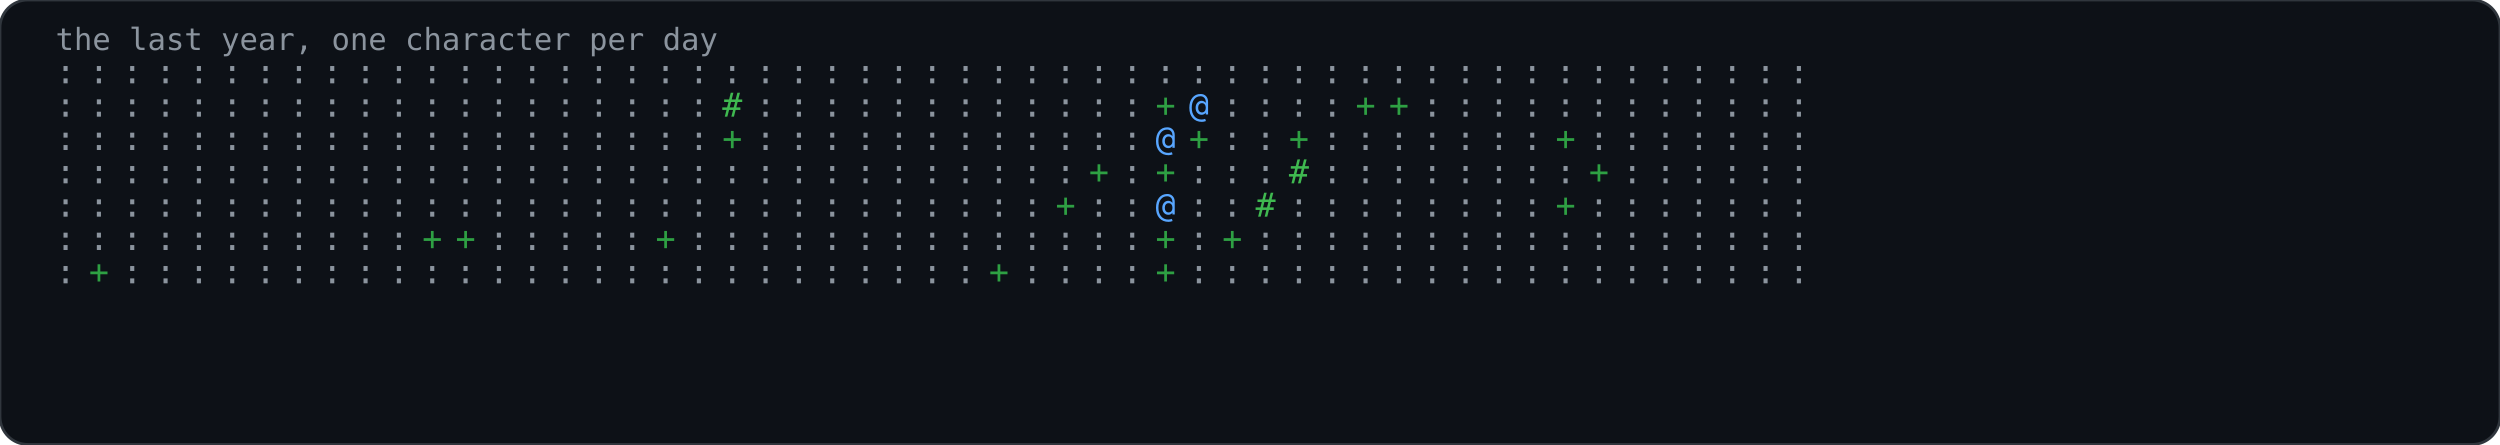
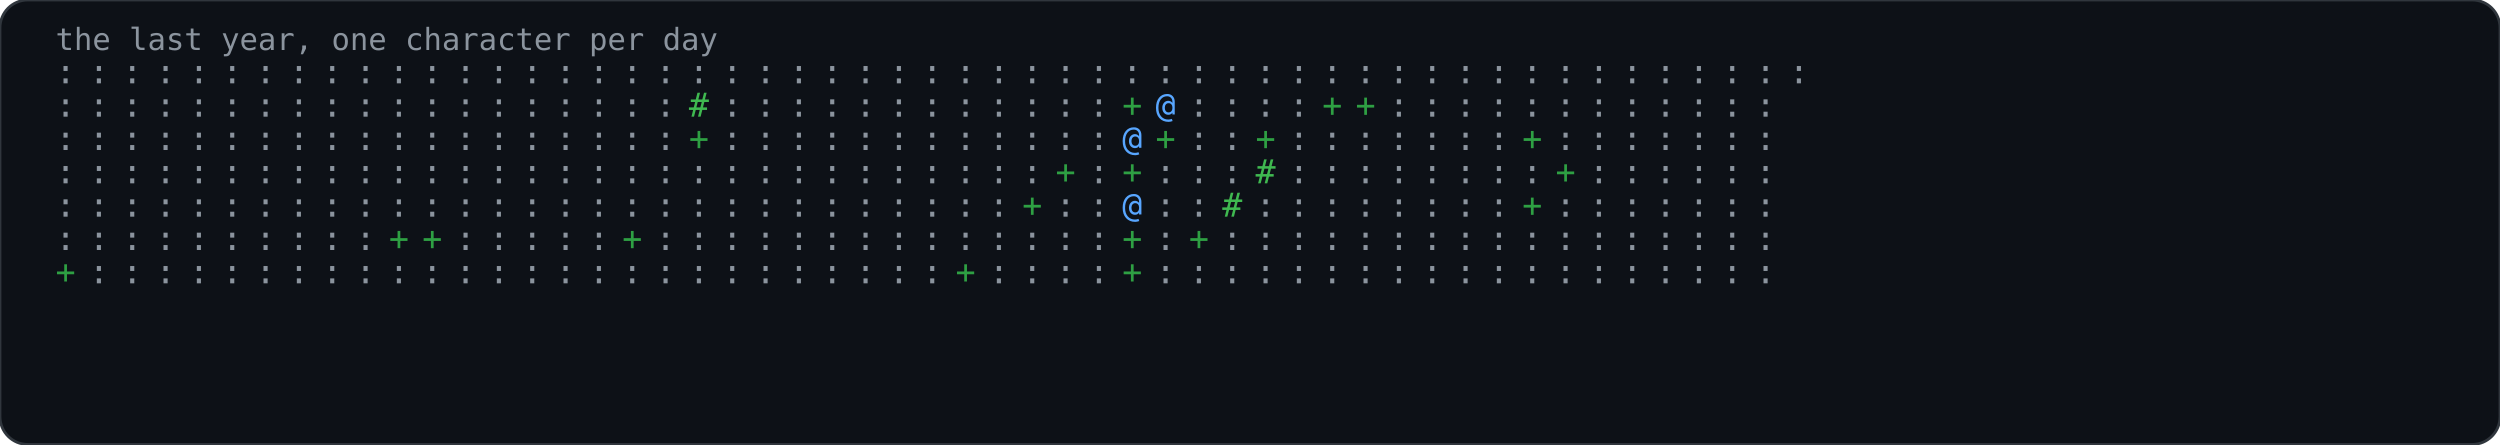
<svg xmlns="http://www.w3.org/2000/svg" width="900" height="160" viewBox="0 0 900 160" role="img">
  <rect width="900" height="160" rx="10" fill="#0d1117" stroke="#30363d" stroke-width="1" />
  <text x="20" y="18" font-family="'JetBrains Mono','Fira Code',Consolas,monospace" font-size="11" fill="#8b949e">the last year, one character per day</text>
  <text x="20" y="30" font-family="'JetBrains Mono','Fira Code',Consolas,monospace" font-size="12" fill="#8b949e">:</text>
  <text x="20" y="42" font-family="'JetBrains Mono','Fira Code',Consolas,monospace" font-size="12" fill="#8b949e">:</text>
  <text x="20" y="54" font-family="'JetBrains Mono','Fira Code',Consolas,monospace" font-size="12" fill="#8b949e">:</text>
  <text x="20" y="66" font-family="'JetBrains Mono','Fira Code',Consolas,monospace" font-size="12" fill="#8b949e">:</text>
  <text x="20" y="78" font-family="'JetBrains Mono','Fira Code',Consolas,monospace" font-size="12" fill="#8b949e">:</text>
  <text x="20" y="90" font-family="'JetBrains Mono','Fira Code',Consolas,monospace" font-size="12" fill="#8b949e">:</text>
-   <text x="20" y="102" font-family="'JetBrains Mono','Fira Code',Consolas,monospace" font-size="12" fill="#8b949e">:</text>
+   <text x="20" y="102" font-family="'JetBrains Mono','Fira Code',Consolas,monospace" font-size="12" fill="#2ea043">+</text>
  <text x="32" y="30" font-family="'JetBrains Mono','Fira Code',Consolas,monospace" font-size="12" fill="#8b949e">:</text>
  <text x="32" y="42" font-family="'JetBrains Mono','Fira Code',Consolas,monospace" font-size="12" fill="#8b949e">:</text>
  <text x="32" y="54" font-family="'JetBrains Mono','Fira Code',Consolas,monospace" font-size="12" fill="#8b949e">:</text>
  <text x="32" y="66" font-family="'JetBrains Mono','Fira Code',Consolas,monospace" font-size="12" fill="#8b949e">:</text>
  <text x="32" y="78" font-family="'JetBrains Mono','Fira Code',Consolas,monospace" font-size="12" fill="#8b949e">:</text>
  <text x="32" y="90" font-family="'JetBrains Mono','Fira Code',Consolas,monospace" font-size="12" fill="#8b949e">:</text>
-   <text x="32" y="102" font-family="'JetBrains Mono','Fira Code',Consolas,monospace" font-size="12" fill="#2ea043">+</text>
+   <text x="32" y="102" font-family="'JetBrains Mono','Fira Code',Consolas,monospace" font-size="12" fill="#8b949e">:</text>
  <text x="44" y="30" font-family="'JetBrains Mono','Fira Code',Consolas,monospace" font-size="12" fill="#8b949e">:</text>
  <text x="44" y="42" font-family="'JetBrains Mono','Fira Code',Consolas,monospace" font-size="12" fill="#8b949e">:</text>
  <text x="44" y="54" font-family="'JetBrains Mono','Fira Code',Consolas,monospace" font-size="12" fill="#8b949e">:</text>
  <text x="44" y="66" font-family="'JetBrains Mono','Fira Code',Consolas,monospace" font-size="12" fill="#8b949e">:</text>
  <text x="44" y="78" font-family="'JetBrains Mono','Fira Code',Consolas,monospace" font-size="12" fill="#8b949e">:</text>
  <text x="44" y="90" font-family="'JetBrains Mono','Fira Code',Consolas,monospace" font-size="12" fill="#8b949e">:</text>
  <text x="44" y="102" font-family="'JetBrains Mono','Fira Code',Consolas,monospace" font-size="12" fill="#8b949e">:</text>
  <text x="56" y="30" font-family="'JetBrains Mono','Fira Code',Consolas,monospace" font-size="12" fill="#8b949e">:</text>
  <text x="56" y="42" font-family="'JetBrains Mono','Fira Code',Consolas,monospace" font-size="12" fill="#8b949e">:</text>
  <text x="56" y="54" font-family="'JetBrains Mono','Fira Code',Consolas,monospace" font-size="12" fill="#8b949e">:</text>
  <text x="56" y="66" font-family="'JetBrains Mono','Fira Code',Consolas,monospace" font-size="12" fill="#8b949e">:</text>
  <text x="56" y="78" font-family="'JetBrains Mono','Fira Code',Consolas,monospace" font-size="12" fill="#8b949e">:</text>
  <text x="56" y="90" font-family="'JetBrains Mono','Fira Code',Consolas,monospace" font-size="12" fill="#8b949e">:</text>
  <text x="56" y="102" font-family="'JetBrains Mono','Fira Code',Consolas,monospace" font-size="12" fill="#8b949e">:</text>
  <text x="68" y="30" font-family="'JetBrains Mono','Fira Code',Consolas,monospace" font-size="12" fill="#8b949e">:</text>
  <text x="68" y="42" font-family="'JetBrains Mono','Fira Code',Consolas,monospace" font-size="12" fill="#8b949e">:</text>
  <text x="68" y="54" font-family="'JetBrains Mono','Fira Code',Consolas,monospace" font-size="12" fill="#8b949e">:</text>
  <text x="68" y="66" font-family="'JetBrains Mono','Fira Code',Consolas,monospace" font-size="12" fill="#8b949e">:</text>
  <text x="68" y="78" font-family="'JetBrains Mono','Fira Code',Consolas,monospace" font-size="12" fill="#8b949e">:</text>
  <text x="68" y="90" font-family="'JetBrains Mono','Fira Code',Consolas,monospace" font-size="12" fill="#8b949e">:</text>
  <text x="68" y="102" font-family="'JetBrains Mono','Fira Code',Consolas,monospace" font-size="12" fill="#8b949e">:</text>
  <text x="80" y="30" font-family="'JetBrains Mono','Fira Code',Consolas,monospace" font-size="12" fill="#8b949e">:</text>
  <text x="80" y="42" font-family="'JetBrains Mono','Fira Code',Consolas,monospace" font-size="12" fill="#8b949e">:</text>
  <text x="80" y="54" font-family="'JetBrains Mono','Fira Code',Consolas,monospace" font-size="12" fill="#8b949e">:</text>
  <text x="80" y="66" font-family="'JetBrains Mono','Fira Code',Consolas,monospace" font-size="12" fill="#8b949e">:</text>
  <text x="80" y="78" font-family="'JetBrains Mono','Fira Code',Consolas,monospace" font-size="12" fill="#8b949e">:</text>
  <text x="80" y="90" font-family="'JetBrains Mono','Fira Code',Consolas,monospace" font-size="12" fill="#8b949e">:</text>
  <text x="80" y="102" font-family="'JetBrains Mono','Fira Code',Consolas,monospace" font-size="12" fill="#8b949e">:</text>
  <text x="92" y="30" font-family="'JetBrains Mono','Fira Code',Consolas,monospace" font-size="12" fill="#8b949e">:</text>
  <text x="92" y="42" font-family="'JetBrains Mono','Fira Code',Consolas,monospace" font-size="12" fill="#8b949e">:</text>
  <text x="92" y="54" font-family="'JetBrains Mono','Fira Code',Consolas,monospace" font-size="12" fill="#8b949e">:</text>
  <text x="92" y="66" font-family="'JetBrains Mono','Fira Code',Consolas,monospace" font-size="12" fill="#8b949e">:</text>
  <text x="92" y="78" font-family="'JetBrains Mono','Fira Code',Consolas,monospace" font-size="12" fill="#8b949e">:</text>
  <text x="92" y="90" font-family="'JetBrains Mono','Fira Code',Consolas,monospace" font-size="12" fill="#8b949e">:</text>
  <text x="92" y="102" font-family="'JetBrains Mono','Fira Code',Consolas,monospace" font-size="12" fill="#8b949e">:</text>
  <text x="104" y="30" font-family="'JetBrains Mono','Fira Code',Consolas,monospace" font-size="12" fill="#8b949e">:</text>
  <text x="104" y="42" font-family="'JetBrains Mono','Fira Code',Consolas,monospace" font-size="12" fill="#8b949e">:</text>
  <text x="104" y="54" font-family="'JetBrains Mono','Fira Code',Consolas,monospace" font-size="12" fill="#8b949e">:</text>
  <text x="104" y="66" font-family="'JetBrains Mono','Fira Code',Consolas,monospace" font-size="12" fill="#8b949e">:</text>
  <text x="104" y="78" font-family="'JetBrains Mono','Fira Code',Consolas,monospace" font-size="12" fill="#8b949e">:</text>
  <text x="104" y="90" font-family="'JetBrains Mono','Fira Code',Consolas,monospace" font-size="12" fill="#8b949e">:</text>
  <text x="104" y="102" font-family="'JetBrains Mono','Fira Code',Consolas,monospace" font-size="12" fill="#8b949e">:</text>
  <text x="116" y="30" font-family="'JetBrains Mono','Fira Code',Consolas,monospace" font-size="12" fill="#8b949e">:</text>
  <text x="116" y="42" font-family="'JetBrains Mono','Fira Code',Consolas,monospace" font-size="12" fill="#8b949e">:</text>
  <text x="116" y="54" font-family="'JetBrains Mono','Fira Code',Consolas,monospace" font-size="12" fill="#8b949e">:</text>
  <text x="116" y="66" font-family="'JetBrains Mono','Fira Code',Consolas,monospace" font-size="12" fill="#8b949e">:</text>
  <text x="116" y="78" font-family="'JetBrains Mono','Fira Code',Consolas,monospace" font-size="12" fill="#8b949e">:</text>
  <text x="116" y="90" font-family="'JetBrains Mono','Fira Code',Consolas,monospace" font-size="12" fill="#8b949e">:</text>
  <text x="116" y="102" font-family="'JetBrains Mono','Fira Code',Consolas,monospace" font-size="12" fill="#8b949e">:</text>
  <text x="128" y="30" font-family="'JetBrains Mono','Fira Code',Consolas,monospace" font-size="12" fill="#8b949e">:</text>
  <text x="128" y="42" font-family="'JetBrains Mono','Fira Code',Consolas,monospace" font-size="12" fill="#8b949e">:</text>
  <text x="128" y="54" font-family="'JetBrains Mono','Fira Code',Consolas,monospace" font-size="12" fill="#8b949e">:</text>
  <text x="128" y="66" font-family="'JetBrains Mono','Fira Code',Consolas,monospace" font-size="12" fill="#8b949e">:</text>
  <text x="128" y="78" font-family="'JetBrains Mono','Fira Code',Consolas,monospace" font-size="12" fill="#8b949e">:</text>
  <text x="128" y="90" font-family="'JetBrains Mono','Fira Code',Consolas,monospace" font-size="12" fill="#8b949e">:</text>
  <text x="128" y="102" font-family="'JetBrains Mono','Fira Code',Consolas,monospace" font-size="12" fill="#8b949e">:</text>
  <text x="140" y="30" font-family="'JetBrains Mono','Fira Code',Consolas,monospace" font-size="12" fill="#8b949e">:</text>
  <text x="140" y="42" font-family="'JetBrains Mono','Fira Code',Consolas,monospace" font-size="12" fill="#8b949e">:</text>
  <text x="140" y="54" font-family="'JetBrains Mono','Fira Code',Consolas,monospace" font-size="12" fill="#8b949e">:</text>
  <text x="140" y="66" font-family="'JetBrains Mono','Fira Code',Consolas,monospace" font-size="12" fill="#8b949e">:</text>
  <text x="140" y="78" font-family="'JetBrains Mono','Fira Code',Consolas,monospace" font-size="12" fill="#8b949e">:</text>
-   <text x="140" y="90" font-family="'JetBrains Mono','Fira Code',Consolas,monospace" font-size="12" fill="#8b949e">:</text>
+   <text x="140" y="90" font-family="'JetBrains Mono','Fira Code',Consolas,monospace" font-size="12" fill="#2ea043">+</text>
  <text x="140" y="102" font-family="'JetBrains Mono','Fira Code',Consolas,monospace" font-size="12" fill="#8b949e">:</text>
  <text x="152" y="30" font-family="'JetBrains Mono','Fira Code',Consolas,monospace" font-size="12" fill="#8b949e">:</text>
  <text x="152" y="42" font-family="'JetBrains Mono','Fira Code',Consolas,monospace" font-size="12" fill="#8b949e">:</text>
  <text x="152" y="54" font-family="'JetBrains Mono','Fira Code',Consolas,monospace" font-size="12" fill="#8b949e">:</text>
  <text x="152" y="66" font-family="'JetBrains Mono','Fira Code',Consolas,monospace" font-size="12" fill="#8b949e">:</text>
  <text x="152" y="78" font-family="'JetBrains Mono','Fira Code',Consolas,monospace" font-size="12" fill="#8b949e">:</text>
  <text x="152" y="90" font-family="'JetBrains Mono','Fira Code',Consolas,monospace" font-size="12" fill="#2ea043">+</text>
  <text x="152" y="102" font-family="'JetBrains Mono','Fira Code',Consolas,monospace" font-size="12" fill="#8b949e">:</text>
  <text x="164" y="30" font-family="'JetBrains Mono','Fira Code',Consolas,monospace" font-size="12" fill="#8b949e">:</text>
  <text x="164" y="42" font-family="'JetBrains Mono','Fira Code',Consolas,monospace" font-size="12" fill="#8b949e">:</text>
  <text x="164" y="54" font-family="'JetBrains Mono','Fira Code',Consolas,monospace" font-size="12" fill="#8b949e">:</text>
  <text x="164" y="66" font-family="'JetBrains Mono','Fira Code',Consolas,monospace" font-size="12" fill="#8b949e">:</text>
  <text x="164" y="78" font-family="'JetBrains Mono','Fira Code',Consolas,monospace" font-size="12" fill="#8b949e">:</text>
-   <text x="164" y="90" font-family="'JetBrains Mono','Fira Code',Consolas,monospace" font-size="12" fill="#2ea043">+</text>
+   <text x="164" y="90" font-family="'JetBrains Mono','Fira Code',Consolas,monospace" font-size="12" fill="#8b949e">:</text>
  <text x="164" y="102" font-family="'JetBrains Mono','Fira Code',Consolas,monospace" font-size="12" fill="#8b949e">:</text>
  <text x="176" y="30" font-family="'JetBrains Mono','Fira Code',Consolas,monospace" font-size="12" fill="#8b949e">:</text>
  <text x="176" y="42" font-family="'JetBrains Mono','Fira Code',Consolas,monospace" font-size="12" fill="#8b949e">:</text>
  <text x="176" y="54" font-family="'JetBrains Mono','Fira Code',Consolas,monospace" font-size="12" fill="#8b949e">:</text>
  <text x="176" y="66" font-family="'JetBrains Mono','Fira Code',Consolas,monospace" font-size="12" fill="#8b949e">:</text>
  <text x="176" y="78" font-family="'JetBrains Mono','Fira Code',Consolas,monospace" font-size="12" fill="#8b949e">:</text>
  <text x="176" y="90" font-family="'JetBrains Mono','Fira Code',Consolas,monospace" font-size="12" fill="#8b949e">:</text>
  <text x="176" y="102" font-family="'JetBrains Mono','Fira Code',Consolas,monospace" font-size="12" fill="#8b949e">:</text>
  <text x="188" y="30" font-family="'JetBrains Mono','Fira Code',Consolas,monospace" font-size="12" fill="#8b949e">:</text>
  <text x="188" y="42" font-family="'JetBrains Mono','Fira Code',Consolas,monospace" font-size="12" fill="#8b949e">:</text>
  <text x="188" y="54" font-family="'JetBrains Mono','Fira Code',Consolas,monospace" font-size="12" fill="#8b949e">:</text>
  <text x="188" y="66" font-family="'JetBrains Mono','Fira Code',Consolas,monospace" font-size="12" fill="#8b949e">:</text>
  <text x="188" y="78" font-family="'JetBrains Mono','Fira Code',Consolas,monospace" font-size="12" fill="#8b949e">:</text>
  <text x="188" y="90" font-family="'JetBrains Mono','Fira Code',Consolas,monospace" font-size="12" fill="#8b949e">:</text>
  <text x="188" y="102" font-family="'JetBrains Mono','Fira Code',Consolas,monospace" font-size="12" fill="#8b949e">:</text>
  <text x="200" y="30" font-family="'JetBrains Mono','Fira Code',Consolas,monospace" font-size="12" fill="#8b949e">:</text>
  <text x="200" y="42" font-family="'JetBrains Mono','Fira Code',Consolas,monospace" font-size="12" fill="#8b949e">:</text>
  <text x="200" y="54" font-family="'JetBrains Mono','Fira Code',Consolas,monospace" font-size="12" fill="#8b949e">:</text>
  <text x="200" y="66" font-family="'JetBrains Mono','Fira Code',Consolas,monospace" font-size="12" fill="#8b949e">:</text>
  <text x="200" y="78" font-family="'JetBrains Mono','Fira Code',Consolas,monospace" font-size="12" fill="#8b949e">:</text>
  <text x="200" y="90" font-family="'JetBrains Mono','Fira Code',Consolas,monospace" font-size="12" fill="#8b949e">:</text>
  <text x="200" y="102" font-family="'JetBrains Mono','Fira Code',Consolas,monospace" font-size="12" fill="#8b949e">:</text>
  <text x="212" y="30" font-family="'JetBrains Mono','Fira Code',Consolas,monospace" font-size="12" fill="#8b949e">:</text>
  <text x="212" y="42" font-family="'JetBrains Mono','Fira Code',Consolas,monospace" font-size="12" fill="#8b949e">:</text>
  <text x="212" y="54" font-family="'JetBrains Mono','Fira Code',Consolas,monospace" font-size="12" fill="#8b949e">:</text>
  <text x="212" y="66" font-family="'JetBrains Mono','Fira Code',Consolas,monospace" font-size="12" fill="#8b949e">:</text>
  <text x="212" y="78" font-family="'JetBrains Mono','Fira Code',Consolas,monospace" font-size="12" fill="#8b949e">:</text>
  <text x="212" y="90" font-family="'JetBrains Mono','Fira Code',Consolas,monospace" font-size="12" fill="#8b949e">:</text>
  <text x="212" y="102" font-family="'JetBrains Mono','Fira Code',Consolas,monospace" font-size="12" fill="#8b949e">:</text>
  <text x="224" y="30" font-family="'JetBrains Mono','Fira Code',Consolas,monospace" font-size="12" fill="#8b949e">:</text>
  <text x="224" y="42" font-family="'JetBrains Mono','Fira Code',Consolas,monospace" font-size="12" fill="#8b949e">:</text>
  <text x="224" y="54" font-family="'JetBrains Mono','Fira Code',Consolas,monospace" font-size="12" fill="#8b949e">:</text>
  <text x="224" y="66" font-family="'JetBrains Mono','Fira Code',Consolas,monospace" font-size="12" fill="#8b949e">:</text>
  <text x="224" y="78" font-family="'JetBrains Mono','Fira Code',Consolas,monospace" font-size="12" fill="#8b949e">:</text>
-   <text x="224" y="90" font-family="'JetBrains Mono','Fira Code',Consolas,monospace" font-size="12" fill="#8b949e">:</text>
+   <text x="224" y="90" font-family="'JetBrains Mono','Fira Code',Consolas,monospace" font-size="12" fill="#2ea043">+</text>
  <text x="224" y="102" font-family="'JetBrains Mono','Fira Code',Consolas,monospace" font-size="12" fill="#8b949e">:</text>
  <text x="236" y="30" font-family="'JetBrains Mono','Fira Code',Consolas,monospace" font-size="12" fill="#8b949e">:</text>
  <text x="236" y="42" font-family="'JetBrains Mono','Fira Code',Consolas,monospace" font-size="12" fill="#8b949e">:</text>
  <text x="236" y="54" font-family="'JetBrains Mono','Fira Code',Consolas,monospace" font-size="12" fill="#8b949e">:</text>
  <text x="236" y="66" font-family="'JetBrains Mono','Fira Code',Consolas,monospace" font-size="12" fill="#8b949e">:</text>
  <text x="236" y="78" font-family="'JetBrains Mono','Fira Code',Consolas,monospace" font-size="12" fill="#8b949e">:</text>
-   <text x="236" y="90" font-family="'JetBrains Mono','Fira Code',Consolas,monospace" font-size="12" fill="#2ea043">+</text>
+   <text x="236" y="90" font-family="'JetBrains Mono','Fira Code',Consolas,monospace" font-size="12" fill="#8b949e">:</text>
  <text x="236" y="102" font-family="'JetBrains Mono','Fira Code',Consolas,monospace" font-size="12" fill="#8b949e">:</text>
  <text x="248" y="30" font-family="'JetBrains Mono','Fira Code',Consolas,monospace" font-size="12" fill="#8b949e">:</text>
-   <text x="248" y="42" font-family="'JetBrains Mono','Fira Code',Consolas,monospace" font-size="12" fill="#8b949e">:</text>
-   <text x="248" y="54" font-family="'JetBrains Mono','Fira Code',Consolas,monospace" font-size="12" fill="#8b949e">:</text>
+   <text x="248" y="42" font-family="'JetBrains Mono','Fira Code',Consolas,monospace" font-size="12" fill="#3fb950">#</text>
+   <text x="248" y="54" font-family="'JetBrains Mono','Fira Code',Consolas,monospace" font-size="12" fill="#2ea043">+</text>
  <text x="248" y="66" font-family="'JetBrains Mono','Fira Code',Consolas,monospace" font-size="12" fill="#8b949e">:</text>
  <text x="248" y="78" font-family="'JetBrains Mono','Fira Code',Consolas,monospace" font-size="12" fill="#8b949e">:</text>
  <text x="248" y="90" font-family="'JetBrains Mono','Fira Code',Consolas,monospace" font-size="12" fill="#8b949e">:</text>
  <text x="248" y="102" font-family="'JetBrains Mono','Fira Code',Consolas,monospace" font-size="12" fill="#8b949e">:</text>
  <text x="260" y="30" font-family="'JetBrains Mono','Fira Code',Consolas,monospace" font-size="12" fill="#8b949e">:</text>
-   <text x="260" y="42" font-family="'JetBrains Mono','Fira Code',Consolas,monospace" font-size="12" fill="#3fb950">#</text>
-   <text x="260" y="54" font-family="'JetBrains Mono','Fira Code',Consolas,monospace" font-size="12" fill="#2ea043">+</text>
+   <text x="260" y="42" font-family="'JetBrains Mono','Fira Code',Consolas,monospace" font-size="12" fill="#8b949e">:</text>
+   <text x="260" y="54" font-family="'JetBrains Mono','Fira Code',Consolas,monospace" font-size="12" fill="#8b949e">:</text>
  <text x="260" y="66" font-family="'JetBrains Mono','Fira Code',Consolas,monospace" font-size="12" fill="#8b949e">:</text>
  <text x="260" y="78" font-family="'JetBrains Mono','Fira Code',Consolas,monospace" font-size="12" fill="#8b949e">:</text>
  <text x="260" y="90" font-family="'JetBrains Mono','Fira Code',Consolas,monospace" font-size="12" fill="#8b949e">:</text>
  <text x="260" y="102" font-family="'JetBrains Mono','Fira Code',Consolas,monospace" font-size="12" fill="#8b949e">:</text>
  <text x="272" y="30" font-family="'JetBrains Mono','Fira Code',Consolas,monospace" font-size="12" fill="#8b949e">:</text>
  <text x="272" y="42" font-family="'JetBrains Mono','Fira Code',Consolas,monospace" font-size="12" fill="#8b949e">:</text>
  <text x="272" y="54" font-family="'JetBrains Mono','Fira Code',Consolas,monospace" font-size="12" fill="#8b949e">:</text>
  <text x="272" y="66" font-family="'JetBrains Mono','Fira Code',Consolas,monospace" font-size="12" fill="#8b949e">:</text>
  <text x="272" y="78" font-family="'JetBrains Mono','Fira Code',Consolas,monospace" font-size="12" fill="#8b949e">:</text>
  <text x="272" y="90" font-family="'JetBrains Mono','Fira Code',Consolas,monospace" font-size="12" fill="#8b949e">:</text>
  <text x="272" y="102" font-family="'JetBrains Mono','Fira Code',Consolas,monospace" font-size="12" fill="#8b949e">:</text>
  <text x="284" y="30" font-family="'JetBrains Mono','Fira Code',Consolas,monospace" font-size="12" fill="#8b949e">:</text>
  <text x="284" y="42" font-family="'JetBrains Mono','Fira Code',Consolas,monospace" font-size="12" fill="#8b949e">:</text>
  <text x="284" y="54" font-family="'JetBrains Mono','Fira Code',Consolas,monospace" font-size="12" fill="#8b949e">:</text>
  <text x="284" y="66" font-family="'JetBrains Mono','Fira Code',Consolas,monospace" font-size="12" fill="#8b949e">:</text>
  <text x="284" y="78" font-family="'JetBrains Mono','Fira Code',Consolas,monospace" font-size="12" fill="#8b949e">:</text>
  <text x="284" y="90" font-family="'JetBrains Mono','Fira Code',Consolas,monospace" font-size="12" fill="#8b949e">:</text>
  <text x="284" y="102" font-family="'JetBrains Mono','Fira Code',Consolas,monospace" font-size="12" fill="#8b949e">:</text>
  <text x="296" y="30" font-family="'JetBrains Mono','Fira Code',Consolas,monospace" font-size="12" fill="#8b949e">:</text>
  <text x="296" y="42" font-family="'JetBrains Mono','Fira Code',Consolas,monospace" font-size="12" fill="#8b949e">:</text>
  <text x="296" y="54" font-family="'JetBrains Mono','Fira Code',Consolas,monospace" font-size="12" fill="#8b949e">:</text>
  <text x="296" y="66" font-family="'JetBrains Mono','Fira Code',Consolas,monospace" font-size="12" fill="#8b949e">:</text>
  <text x="296" y="78" font-family="'JetBrains Mono','Fira Code',Consolas,monospace" font-size="12" fill="#8b949e">:</text>
  <text x="296" y="90" font-family="'JetBrains Mono','Fira Code',Consolas,monospace" font-size="12" fill="#8b949e">:</text>
  <text x="296" y="102" font-family="'JetBrains Mono','Fira Code',Consolas,monospace" font-size="12" fill="#8b949e">:</text>
  <text x="308" y="30" font-family="'JetBrains Mono','Fira Code',Consolas,monospace" font-size="12" fill="#8b949e">:</text>
  <text x="308" y="42" font-family="'JetBrains Mono','Fira Code',Consolas,monospace" font-size="12" fill="#8b949e">:</text>
  <text x="308" y="54" font-family="'JetBrains Mono','Fira Code',Consolas,monospace" font-size="12" fill="#8b949e">:</text>
  <text x="308" y="66" font-family="'JetBrains Mono','Fira Code',Consolas,monospace" font-size="12" fill="#8b949e">:</text>
  <text x="308" y="78" font-family="'JetBrains Mono','Fira Code',Consolas,monospace" font-size="12" fill="#8b949e">:</text>
  <text x="308" y="90" font-family="'JetBrains Mono','Fira Code',Consolas,monospace" font-size="12" fill="#8b949e">:</text>
  <text x="308" y="102" font-family="'JetBrains Mono','Fira Code',Consolas,monospace" font-size="12" fill="#8b949e">:</text>
  <text x="320" y="30" font-family="'JetBrains Mono','Fira Code',Consolas,monospace" font-size="12" fill="#8b949e">:</text>
  <text x="320" y="42" font-family="'JetBrains Mono','Fira Code',Consolas,monospace" font-size="12" fill="#8b949e">:</text>
  <text x="320" y="54" font-family="'JetBrains Mono','Fira Code',Consolas,monospace" font-size="12" fill="#8b949e">:</text>
  <text x="320" y="66" font-family="'JetBrains Mono','Fira Code',Consolas,monospace" font-size="12" fill="#8b949e">:</text>
  <text x="320" y="78" font-family="'JetBrains Mono','Fira Code',Consolas,monospace" font-size="12" fill="#8b949e">:</text>
  <text x="320" y="90" font-family="'JetBrains Mono','Fira Code',Consolas,monospace" font-size="12" fill="#8b949e">:</text>
  <text x="320" y="102" font-family="'JetBrains Mono','Fira Code',Consolas,monospace" font-size="12" fill="#8b949e">:</text>
  <text x="332" y="30" font-family="'JetBrains Mono','Fira Code',Consolas,monospace" font-size="12" fill="#8b949e">:</text>
  <text x="332" y="42" font-family="'JetBrains Mono','Fira Code',Consolas,monospace" font-size="12" fill="#8b949e">:</text>
  <text x="332" y="54" font-family="'JetBrains Mono','Fira Code',Consolas,monospace" font-size="12" fill="#8b949e">:</text>
  <text x="332" y="66" font-family="'JetBrains Mono','Fira Code',Consolas,monospace" font-size="12" fill="#8b949e">:</text>
  <text x="332" y="78" font-family="'JetBrains Mono','Fira Code',Consolas,monospace" font-size="12" fill="#8b949e">:</text>
  <text x="332" y="90" font-family="'JetBrains Mono','Fira Code',Consolas,monospace" font-size="12" fill="#8b949e">:</text>
  <text x="332" y="102" font-family="'JetBrains Mono','Fira Code',Consolas,monospace" font-size="12" fill="#8b949e">:</text>
  <text x="344" y="30" font-family="'JetBrains Mono','Fira Code',Consolas,monospace" font-size="12" fill="#8b949e">:</text>
  <text x="344" y="42" font-family="'JetBrains Mono','Fira Code',Consolas,monospace" font-size="12" fill="#8b949e">:</text>
  <text x="344" y="54" font-family="'JetBrains Mono','Fira Code',Consolas,monospace" font-size="12" fill="#8b949e">:</text>
  <text x="344" y="66" font-family="'JetBrains Mono','Fira Code',Consolas,monospace" font-size="12" fill="#8b949e">:</text>
  <text x="344" y="78" font-family="'JetBrains Mono','Fira Code',Consolas,monospace" font-size="12" fill="#8b949e">:</text>
  <text x="344" y="90" font-family="'JetBrains Mono','Fira Code',Consolas,monospace" font-size="12" fill="#8b949e">:</text>
-   <text x="344" y="102" font-family="'JetBrains Mono','Fira Code',Consolas,monospace" font-size="12" fill="#8b949e">:</text>
+   <text x="344" y="102" font-family="'JetBrains Mono','Fira Code',Consolas,monospace" font-size="12" fill="#2ea043">+</text>
  <text x="356" y="30" font-family="'JetBrains Mono','Fira Code',Consolas,monospace" font-size="12" fill="#8b949e">:</text>
  <text x="356" y="42" font-family="'JetBrains Mono','Fira Code',Consolas,monospace" font-size="12" fill="#8b949e">:</text>
  <text x="356" y="54" font-family="'JetBrains Mono','Fira Code',Consolas,monospace" font-size="12" fill="#8b949e">:</text>
  <text x="356" y="66" font-family="'JetBrains Mono','Fira Code',Consolas,monospace" font-size="12" fill="#8b949e">:</text>
  <text x="356" y="78" font-family="'JetBrains Mono','Fira Code',Consolas,monospace" font-size="12" fill="#8b949e">:</text>
  <text x="356" y="90" font-family="'JetBrains Mono','Fira Code',Consolas,monospace" font-size="12" fill="#8b949e">:</text>
-   <text x="356" y="102" font-family="'JetBrains Mono','Fira Code',Consolas,monospace" font-size="12" fill="#2ea043">+</text>
+   <text x="356" y="102" font-family="'JetBrains Mono','Fira Code',Consolas,monospace" font-size="12" fill="#8b949e">:</text>
  <text x="368" y="30" font-family="'JetBrains Mono','Fira Code',Consolas,monospace" font-size="12" fill="#8b949e">:</text>
  <text x="368" y="42" font-family="'JetBrains Mono','Fira Code',Consolas,monospace" font-size="12" fill="#8b949e">:</text>
  <text x="368" y="54" font-family="'JetBrains Mono','Fira Code',Consolas,monospace" font-size="12" fill="#8b949e">:</text>
  <text x="368" y="66" font-family="'JetBrains Mono','Fira Code',Consolas,monospace" font-size="12" fill="#8b949e">:</text>
-   <text x="368" y="78" font-family="'JetBrains Mono','Fira Code',Consolas,monospace" font-size="12" fill="#8b949e">:</text>
+   <text x="368" y="78" font-family="'JetBrains Mono','Fira Code',Consolas,monospace" font-size="12" fill="#2ea043">+</text>
  <text x="368" y="90" font-family="'JetBrains Mono','Fira Code',Consolas,monospace" font-size="12" fill="#8b949e">:</text>
  <text x="368" y="102" font-family="'JetBrains Mono','Fira Code',Consolas,monospace" font-size="12" fill="#8b949e">:</text>
  <text x="380" y="30" font-family="'JetBrains Mono','Fira Code',Consolas,monospace" font-size="12" fill="#8b949e">:</text>
  <text x="380" y="42" font-family="'JetBrains Mono','Fira Code',Consolas,monospace" font-size="12" fill="#8b949e">:</text>
  <text x="380" y="54" font-family="'JetBrains Mono','Fira Code',Consolas,monospace" font-size="12" fill="#8b949e">:</text>
-   <text x="380" y="66" font-family="'JetBrains Mono','Fira Code',Consolas,monospace" font-size="12" fill="#8b949e">:</text>
-   <text x="380" y="78" font-family="'JetBrains Mono','Fira Code',Consolas,monospace" font-size="12" fill="#2ea043">+</text>
+   <text x="380" y="66" font-family="'JetBrains Mono','Fira Code',Consolas,monospace" font-size="12" fill="#2ea043">+</text>
+   <text x="380" y="78" font-family="'JetBrains Mono','Fira Code',Consolas,monospace" font-size="12" fill="#8b949e">:</text>
  <text x="380" y="90" font-family="'JetBrains Mono','Fira Code',Consolas,monospace" font-size="12" fill="#8b949e">:</text>
  <text x="380" y="102" font-family="'JetBrains Mono','Fira Code',Consolas,monospace" font-size="12" fill="#8b949e">:</text>
  <text x="392" y="30" font-family="'JetBrains Mono','Fira Code',Consolas,monospace" font-size="12" fill="#8b949e">:</text>
  <text x="392" y="42" font-family="'JetBrains Mono','Fira Code',Consolas,monospace" font-size="12" fill="#8b949e">:</text>
  <text x="392" y="54" font-family="'JetBrains Mono','Fira Code',Consolas,monospace" font-size="12" fill="#8b949e">:</text>
-   <text x="392" y="66" font-family="'JetBrains Mono','Fira Code',Consolas,monospace" font-size="12" fill="#2ea043">+</text>
+   <text x="392" y="66" font-family="'JetBrains Mono','Fira Code',Consolas,monospace" font-size="12" fill="#8b949e">:</text>
  <text x="392" y="78" font-family="'JetBrains Mono','Fira Code',Consolas,monospace" font-size="12" fill="#8b949e">:</text>
  <text x="392" y="90" font-family="'JetBrains Mono','Fira Code',Consolas,monospace" font-size="12" fill="#8b949e">:</text>
  <text x="392" y="102" font-family="'JetBrains Mono','Fira Code',Consolas,monospace" font-size="12" fill="#8b949e">:</text>
  <text x="404" y="30" font-family="'JetBrains Mono','Fira Code',Consolas,monospace" font-size="12" fill="#8b949e">:</text>
-   <text x="404" y="42" font-family="'JetBrains Mono','Fira Code',Consolas,monospace" font-size="12" fill="#8b949e">:</text>
-   <text x="404" y="54" font-family="'JetBrains Mono','Fira Code',Consolas,monospace" font-size="12" fill="#8b949e">:</text>
-   <text x="404" y="66" font-family="'JetBrains Mono','Fira Code',Consolas,monospace" font-size="12" fill="#8b949e">:</text>
-   <text x="404" y="78" font-family="'JetBrains Mono','Fira Code',Consolas,monospace" font-size="12" fill="#8b949e">:</text>
-   <text x="404" y="90" font-family="'JetBrains Mono','Fira Code',Consolas,monospace" font-size="12" fill="#8b949e">:</text>
-   <text x="404" y="102" font-family="'JetBrains Mono','Fira Code',Consolas,monospace" font-size="12" fill="#8b949e">:</text>
+   <text x="404" y="42" font-family="'JetBrains Mono','Fira Code',Consolas,monospace" font-size="12" fill="#2ea043">+</text>
+   <text x="404" y="54" font-family="'JetBrains Mono','Fira Code',Consolas,monospace" font-size="12" fill="#58a6ff">@</text>
+   <text x="404" y="66" font-family="'JetBrains Mono','Fira Code',Consolas,monospace" font-size="12" fill="#2ea043">+</text>
+   <text x="404" y="78" font-family="'JetBrains Mono','Fira Code',Consolas,monospace" font-size="12" fill="#58a6ff">@</text>
+   <text x="404" y="90" font-family="'JetBrains Mono','Fira Code',Consolas,monospace" font-size="12" fill="#2ea043">+</text>
+   <text x="404" y="102" font-family="'JetBrains Mono','Fira Code',Consolas,monospace" font-size="12" fill="#2ea043">+</text>
  <text x="416" y="30" font-family="'JetBrains Mono','Fira Code',Consolas,monospace" font-size="12" fill="#8b949e">:</text>
-   <text x="416" y="42" font-family="'JetBrains Mono','Fira Code',Consolas,monospace" font-size="12" fill="#2ea043">+</text>
-   <text x="416" y="54" font-family="'JetBrains Mono','Fira Code',Consolas,monospace" font-size="12" fill="#58a6ff">@</text>
-   <text x="416" y="66" font-family="'JetBrains Mono','Fira Code',Consolas,monospace" font-size="12" fill="#2ea043">+</text>
-   <text x="416" y="78" font-family="'JetBrains Mono','Fira Code',Consolas,monospace" font-size="12" fill="#58a6ff">@</text>
-   <text x="416" y="90" font-family="'JetBrains Mono','Fira Code',Consolas,monospace" font-size="12" fill="#2ea043">+</text>
-   <text x="416" y="102" font-family="'JetBrains Mono','Fira Code',Consolas,monospace" font-size="12" fill="#2ea043">+</text>
+   <text x="416" y="42" font-family="'JetBrains Mono','Fira Code',Consolas,monospace" font-size="12" fill="#58a6ff">@</text>
+   <text x="416" y="54" font-family="'JetBrains Mono','Fira Code',Consolas,monospace" font-size="12" fill="#2ea043">+</text>
+   <text x="416" y="66" font-family="'JetBrains Mono','Fira Code',Consolas,monospace" font-size="12" fill="#8b949e">:</text>
+   <text x="416" y="78" font-family="'JetBrains Mono','Fira Code',Consolas,monospace" font-size="12" fill="#8b949e">:</text>
+   <text x="416" y="90" font-family="'JetBrains Mono','Fira Code',Consolas,monospace" font-size="12" fill="#8b949e">:</text>
+   <text x="416" y="102" font-family="'JetBrains Mono','Fira Code',Consolas,monospace" font-size="12" fill="#8b949e">:</text>
  <text x="428" y="30" font-family="'JetBrains Mono','Fira Code',Consolas,monospace" font-size="12" fill="#8b949e">:</text>
-   <text x="428" y="42" font-family="'JetBrains Mono','Fira Code',Consolas,monospace" font-size="12" fill="#58a6ff">@</text>
-   <text x="428" y="54" font-family="'JetBrains Mono','Fira Code',Consolas,monospace" font-size="12" fill="#2ea043">+</text>
+   <text x="428" y="42" font-family="'JetBrains Mono','Fira Code',Consolas,monospace" font-size="12" fill="#8b949e">:</text>
+   <text x="428" y="54" font-family="'JetBrains Mono','Fira Code',Consolas,monospace" font-size="12" fill="#8b949e">:</text>
  <text x="428" y="66" font-family="'JetBrains Mono','Fira Code',Consolas,monospace" font-size="12" fill="#8b949e">:</text>
  <text x="428" y="78" font-family="'JetBrains Mono','Fira Code',Consolas,monospace" font-size="12" fill="#8b949e">:</text>
-   <text x="428" y="90" font-family="'JetBrains Mono','Fira Code',Consolas,monospace" font-size="12" fill="#8b949e">:</text>
+   <text x="428" y="90" font-family="'JetBrains Mono','Fira Code',Consolas,monospace" font-size="12" fill="#2ea043">+</text>
  <text x="428" y="102" font-family="'JetBrains Mono','Fira Code',Consolas,monospace" font-size="12" fill="#8b949e">:</text>
  <text x="440" y="30" font-family="'JetBrains Mono','Fira Code',Consolas,monospace" font-size="12" fill="#8b949e">:</text>
  <text x="440" y="42" font-family="'JetBrains Mono','Fira Code',Consolas,monospace" font-size="12" fill="#8b949e">:</text>
  <text x="440" y="54" font-family="'JetBrains Mono','Fira Code',Consolas,monospace" font-size="12" fill="#8b949e">:</text>
  <text x="440" y="66" font-family="'JetBrains Mono','Fira Code',Consolas,monospace" font-size="12" fill="#8b949e">:</text>
-   <text x="440" y="78" font-family="'JetBrains Mono','Fira Code',Consolas,monospace" font-size="12" fill="#8b949e">:</text>
-   <text x="440" y="90" font-family="'JetBrains Mono','Fira Code',Consolas,monospace" font-size="12" fill="#2ea043">+</text>
+   <text x="440" y="78" font-family="'JetBrains Mono','Fira Code',Consolas,monospace" font-size="12" fill="#3fb950">#</text>
+   <text x="440" y="90" font-family="'JetBrains Mono','Fira Code',Consolas,monospace" font-size="12" fill="#8b949e">:</text>
  <text x="440" y="102" font-family="'JetBrains Mono','Fira Code',Consolas,monospace" font-size="12" fill="#8b949e">:</text>
  <text x="452" y="30" font-family="'JetBrains Mono','Fira Code',Consolas,monospace" font-size="12" fill="#8b949e">:</text>
  <text x="452" y="42" font-family="'JetBrains Mono','Fira Code',Consolas,monospace" font-size="12" fill="#8b949e">:</text>
-   <text x="452" y="54" font-family="'JetBrains Mono','Fira Code',Consolas,monospace" font-size="12" fill="#8b949e">:</text>
-   <text x="452" y="66" font-family="'JetBrains Mono','Fira Code',Consolas,monospace" font-size="12" fill="#8b949e">:</text>
-   <text x="452" y="78" font-family="'JetBrains Mono','Fira Code',Consolas,monospace" font-size="12" fill="#3fb950">#</text>
+   <text x="452" y="54" font-family="'JetBrains Mono','Fira Code',Consolas,monospace" font-size="12" fill="#2ea043">+</text>
+   <text x="452" y="66" font-family="'JetBrains Mono','Fira Code',Consolas,monospace" font-size="12" fill="#3fb950">#</text>
+   <text x="452" y="78" font-family="'JetBrains Mono','Fira Code',Consolas,monospace" font-size="12" fill="#8b949e">:</text>
  <text x="452" y="90" font-family="'JetBrains Mono','Fira Code',Consolas,monospace" font-size="12" fill="#8b949e">:</text>
  <text x="452" y="102" font-family="'JetBrains Mono','Fira Code',Consolas,monospace" font-size="12" fill="#8b949e">:</text>
  <text x="464" y="30" font-family="'JetBrains Mono','Fira Code',Consolas,monospace" font-size="12" fill="#8b949e">:</text>
  <text x="464" y="42" font-family="'JetBrains Mono','Fira Code',Consolas,monospace" font-size="12" fill="#8b949e">:</text>
-   <text x="464" y="54" font-family="'JetBrains Mono','Fira Code',Consolas,monospace" font-size="12" fill="#2ea043">+</text>
-   <text x="464" y="66" font-family="'JetBrains Mono','Fira Code',Consolas,monospace" font-size="12" fill="#3fb950">#</text>
+   <text x="464" y="54" font-family="'JetBrains Mono','Fira Code',Consolas,monospace" font-size="12" fill="#8b949e">:</text>
+   <text x="464" y="66" font-family="'JetBrains Mono','Fira Code',Consolas,monospace" font-size="12" fill="#8b949e">:</text>
  <text x="464" y="78" font-family="'JetBrains Mono','Fira Code',Consolas,monospace" font-size="12" fill="#8b949e">:</text>
  <text x="464" y="90" font-family="'JetBrains Mono','Fira Code',Consolas,monospace" font-size="12" fill="#8b949e">:</text>
  <text x="464" y="102" font-family="'JetBrains Mono','Fira Code',Consolas,monospace" font-size="12" fill="#8b949e">:</text>
  <text x="476" y="30" font-family="'JetBrains Mono','Fira Code',Consolas,monospace" font-size="12" fill="#8b949e">:</text>
-   <text x="476" y="42" font-family="'JetBrains Mono','Fira Code',Consolas,monospace" font-size="12" fill="#8b949e">:</text>
+   <text x="476" y="42" font-family="'JetBrains Mono','Fira Code',Consolas,monospace" font-size="12" fill="#2ea043">+</text>
  <text x="476" y="54" font-family="'JetBrains Mono','Fira Code',Consolas,monospace" font-size="12" fill="#8b949e">:</text>
  <text x="476" y="66" font-family="'JetBrains Mono','Fira Code',Consolas,monospace" font-size="12" fill="#8b949e">:</text>
  <text x="476" y="78" font-family="'JetBrains Mono','Fira Code',Consolas,monospace" font-size="12" fill="#8b949e">:</text>
  <text x="476" y="90" font-family="'JetBrains Mono','Fira Code',Consolas,monospace" font-size="12" fill="#8b949e">:</text>
  <text x="476" y="102" font-family="'JetBrains Mono','Fira Code',Consolas,monospace" font-size="12" fill="#8b949e">:</text>
  <text x="488" y="30" font-family="'JetBrains Mono','Fira Code',Consolas,monospace" font-size="12" fill="#8b949e">:</text>
  <text x="488" y="42" font-family="'JetBrains Mono','Fira Code',Consolas,monospace" font-size="12" fill="#2ea043">+</text>
  <text x="488" y="54" font-family="'JetBrains Mono','Fira Code',Consolas,monospace" font-size="12" fill="#8b949e">:</text>
  <text x="488" y="66" font-family="'JetBrains Mono','Fira Code',Consolas,monospace" font-size="12" fill="#8b949e">:</text>
  <text x="488" y="78" font-family="'JetBrains Mono','Fira Code',Consolas,monospace" font-size="12" fill="#8b949e">:</text>
  <text x="488" y="90" font-family="'JetBrains Mono','Fira Code',Consolas,monospace" font-size="12" fill="#8b949e">:</text>
  <text x="488" y="102" font-family="'JetBrains Mono','Fira Code',Consolas,monospace" font-size="12" fill="#8b949e">:</text>
  <text x="500" y="30" font-family="'JetBrains Mono','Fira Code',Consolas,monospace" font-size="12" fill="#8b949e">:</text>
-   <text x="500" y="42" font-family="'JetBrains Mono','Fira Code',Consolas,monospace" font-size="12" fill="#2ea043">+</text>
+   <text x="500" y="42" font-family="'JetBrains Mono','Fira Code',Consolas,monospace" font-size="12" fill="#8b949e">:</text>
  <text x="500" y="54" font-family="'JetBrains Mono','Fira Code',Consolas,monospace" font-size="12" fill="#8b949e">:</text>
  <text x="500" y="66" font-family="'JetBrains Mono','Fira Code',Consolas,monospace" font-size="12" fill="#8b949e">:</text>
  <text x="500" y="78" font-family="'JetBrains Mono','Fira Code',Consolas,monospace" font-size="12" fill="#8b949e">:</text>
  <text x="500" y="90" font-family="'JetBrains Mono','Fira Code',Consolas,monospace" font-size="12" fill="#8b949e">:</text>
  <text x="500" y="102" font-family="'JetBrains Mono','Fira Code',Consolas,monospace" font-size="12" fill="#8b949e">:</text>
  <text x="512" y="30" font-family="'JetBrains Mono','Fira Code',Consolas,monospace" font-size="12" fill="#8b949e">:</text>
  <text x="512" y="42" font-family="'JetBrains Mono','Fira Code',Consolas,monospace" font-size="12" fill="#8b949e">:</text>
  <text x="512" y="54" font-family="'JetBrains Mono','Fira Code',Consolas,monospace" font-size="12" fill="#8b949e">:</text>
  <text x="512" y="66" font-family="'JetBrains Mono','Fira Code',Consolas,monospace" font-size="12" fill="#8b949e">:</text>
  <text x="512" y="78" font-family="'JetBrains Mono','Fira Code',Consolas,monospace" font-size="12" fill="#8b949e">:</text>
  <text x="512" y="90" font-family="'JetBrains Mono','Fira Code',Consolas,monospace" font-size="12" fill="#8b949e">:</text>
  <text x="512" y="102" font-family="'JetBrains Mono','Fira Code',Consolas,monospace" font-size="12" fill="#8b949e">:</text>
  <text x="524" y="30" font-family="'JetBrains Mono','Fira Code',Consolas,monospace" font-size="12" fill="#8b949e">:</text>
  <text x="524" y="42" font-family="'JetBrains Mono','Fira Code',Consolas,monospace" font-size="12" fill="#8b949e">:</text>
  <text x="524" y="54" font-family="'JetBrains Mono','Fira Code',Consolas,monospace" font-size="12" fill="#8b949e">:</text>
  <text x="524" y="66" font-family="'JetBrains Mono','Fira Code',Consolas,monospace" font-size="12" fill="#8b949e">:</text>
  <text x="524" y="78" font-family="'JetBrains Mono','Fira Code',Consolas,monospace" font-size="12" fill="#8b949e">:</text>
  <text x="524" y="90" font-family="'JetBrains Mono','Fira Code',Consolas,monospace" font-size="12" fill="#8b949e">:</text>
  <text x="524" y="102" font-family="'JetBrains Mono','Fira Code',Consolas,monospace" font-size="12" fill="#8b949e">:</text>
  <text x="536" y="30" font-family="'JetBrains Mono','Fira Code',Consolas,monospace" font-size="12" fill="#8b949e">:</text>
  <text x="536" y="42" font-family="'JetBrains Mono','Fira Code',Consolas,monospace" font-size="12" fill="#8b949e">:</text>
  <text x="536" y="54" font-family="'JetBrains Mono','Fira Code',Consolas,monospace" font-size="12" fill="#8b949e">:</text>
  <text x="536" y="66" font-family="'JetBrains Mono','Fira Code',Consolas,monospace" font-size="12" fill="#8b949e">:</text>
  <text x="536" y="78" font-family="'JetBrains Mono','Fira Code',Consolas,monospace" font-size="12" fill="#8b949e">:</text>
  <text x="536" y="90" font-family="'JetBrains Mono','Fira Code',Consolas,monospace" font-size="12" fill="#8b949e">:</text>
  <text x="536" y="102" font-family="'JetBrains Mono','Fira Code',Consolas,monospace" font-size="12" fill="#8b949e">:</text>
  <text x="548" y="30" font-family="'JetBrains Mono','Fira Code',Consolas,monospace" font-size="12" fill="#8b949e">:</text>
  <text x="548" y="42" font-family="'JetBrains Mono','Fira Code',Consolas,monospace" font-size="12" fill="#8b949e">:</text>
-   <text x="548" y="54" font-family="'JetBrains Mono','Fira Code',Consolas,monospace" font-size="12" fill="#8b949e">:</text>
+   <text x="548" y="54" font-family="'JetBrains Mono','Fira Code',Consolas,monospace" font-size="12" fill="#2ea043">+</text>
  <text x="548" y="66" font-family="'JetBrains Mono','Fira Code',Consolas,monospace" font-size="12" fill="#8b949e">:</text>
-   <text x="548" y="78" font-family="'JetBrains Mono','Fira Code',Consolas,monospace" font-size="12" fill="#8b949e">:</text>
+   <text x="548" y="78" font-family="'JetBrains Mono','Fira Code',Consolas,monospace" font-size="12" fill="#2ea043">+</text>
  <text x="548" y="90" font-family="'JetBrains Mono','Fira Code',Consolas,monospace" font-size="12" fill="#8b949e">:</text>
  <text x="548" y="102" font-family="'JetBrains Mono','Fira Code',Consolas,monospace" font-size="12" fill="#8b949e">:</text>
  <text x="560" y="30" font-family="'JetBrains Mono','Fira Code',Consolas,monospace" font-size="12" fill="#8b949e">:</text>
  <text x="560" y="42" font-family="'JetBrains Mono','Fira Code',Consolas,monospace" font-size="12" fill="#8b949e">:</text>
-   <text x="560" y="54" font-family="'JetBrains Mono','Fira Code',Consolas,monospace" font-size="12" fill="#2ea043">+</text>
-   <text x="560" y="66" font-family="'JetBrains Mono','Fira Code',Consolas,monospace" font-size="12" fill="#8b949e">:</text>
-   <text x="560" y="78" font-family="'JetBrains Mono','Fira Code',Consolas,monospace" font-size="12" fill="#2ea043">+</text>
+   <text x="560" y="54" font-family="'JetBrains Mono','Fira Code',Consolas,monospace" font-size="12" fill="#8b949e">:</text>
+   <text x="560" y="66" font-family="'JetBrains Mono','Fira Code',Consolas,monospace" font-size="12" fill="#2ea043">+</text>
+   <text x="560" y="78" font-family="'JetBrains Mono','Fira Code',Consolas,monospace" font-size="12" fill="#8b949e">:</text>
  <text x="560" y="90" font-family="'JetBrains Mono','Fira Code',Consolas,monospace" font-size="12" fill="#8b949e">:</text>
  <text x="560" y="102" font-family="'JetBrains Mono','Fira Code',Consolas,monospace" font-size="12" fill="#8b949e">:</text>
  <text x="572" y="30" font-family="'JetBrains Mono','Fira Code',Consolas,monospace" font-size="12" fill="#8b949e">:</text>
  <text x="572" y="42" font-family="'JetBrains Mono','Fira Code',Consolas,monospace" font-size="12" fill="#8b949e">:</text>
  <text x="572" y="54" font-family="'JetBrains Mono','Fira Code',Consolas,monospace" font-size="12" fill="#8b949e">:</text>
-   <text x="572" y="66" font-family="'JetBrains Mono','Fira Code',Consolas,monospace" font-size="12" fill="#2ea043">+</text>
+   <text x="572" y="66" font-family="'JetBrains Mono','Fira Code',Consolas,monospace" font-size="12" fill="#8b949e">:</text>
  <text x="572" y="78" font-family="'JetBrains Mono','Fira Code',Consolas,monospace" font-size="12" fill="#8b949e">:</text>
  <text x="572" y="90" font-family="'JetBrains Mono','Fira Code',Consolas,monospace" font-size="12" fill="#8b949e">:</text>
  <text x="572" y="102" font-family="'JetBrains Mono','Fira Code',Consolas,monospace" font-size="12" fill="#8b949e">:</text>
  <text x="584" y="30" font-family="'JetBrains Mono','Fira Code',Consolas,monospace" font-size="12" fill="#8b949e">:</text>
  <text x="584" y="42" font-family="'JetBrains Mono','Fira Code',Consolas,monospace" font-size="12" fill="#8b949e">:</text>
  <text x="584" y="54" font-family="'JetBrains Mono','Fira Code',Consolas,monospace" font-size="12" fill="#8b949e">:</text>
  <text x="584" y="66" font-family="'JetBrains Mono','Fira Code',Consolas,monospace" font-size="12" fill="#8b949e">:</text>
  <text x="584" y="78" font-family="'JetBrains Mono','Fira Code',Consolas,monospace" font-size="12" fill="#8b949e">:</text>
  <text x="584" y="90" font-family="'JetBrains Mono','Fira Code',Consolas,monospace" font-size="12" fill="#8b949e">:</text>
  <text x="584" y="102" font-family="'JetBrains Mono','Fira Code',Consolas,monospace" font-size="12" fill="#8b949e">:</text>
  <text x="596" y="30" font-family="'JetBrains Mono','Fira Code',Consolas,monospace" font-size="12" fill="#8b949e">:</text>
  <text x="596" y="42" font-family="'JetBrains Mono','Fira Code',Consolas,monospace" font-size="12" fill="#8b949e">:</text>
  <text x="596" y="54" font-family="'JetBrains Mono','Fira Code',Consolas,monospace" font-size="12" fill="#8b949e">:</text>
  <text x="596" y="66" font-family="'JetBrains Mono','Fira Code',Consolas,monospace" font-size="12" fill="#8b949e">:</text>
  <text x="596" y="78" font-family="'JetBrains Mono','Fira Code',Consolas,monospace" font-size="12" fill="#8b949e">:</text>
  <text x="596" y="90" font-family="'JetBrains Mono','Fira Code',Consolas,monospace" font-size="12" fill="#8b949e">:</text>
  <text x="596" y="102" font-family="'JetBrains Mono','Fira Code',Consolas,monospace" font-size="12" fill="#8b949e">:</text>
  <text x="608" y="30" font-family="'JetBrains Mono','Fira Code',Consolas,monospace" font-size="12" fill="#8b949e">:</text>
  <text x="608" y="42" font-family="'JetBrains Mono','Fira Code',Consolas,monospace" font-size="12" fill="#8b949e">:</text>
  <text x="608" y="54" font-family="'JetBrains Mono','Fira Code',Consolas,monospace" font-size="12" fill="#8b949e">:</text>
  <text x="608" y="66" font-family="'JetBrains Mono','Fira Code',Consolas,monospace" font-size="12" fill="#8b949e">:</text>
  <text x="608" y="78" font-family="'JetBrains Mono','Fira Code',Consolas,monospace" font-size="12" fill="#8b949e">:</text>
  <text x="608" y="90" font-family="'JetBrains Mono','Fira Code',Consolas,monospace" font-size="12" fill="#8b949e">:</text>
  <text x="608" y="102" font-family="'JetBrains Mono','Fira Code',Consolas,monospace" font-size="12" fill="#8b949e">:</text>
  <text x="620" y="30" font-family="'JetBrains Mono','Fira Code',Consolas,monospace" font-size="12" fill="#8b949e">:</text>
  <text x="620" y="42" font-family="'JetBrains Mono','Fira Code',Consolas,monospace" font-size="12" fill="#8b949e">:</text>
  <text x="620" y="54" font-family="'JetBrains Mono','Fira Code',Consolas,monospace" font-size="12" fill="#8b949e">:</text>
  <text x="620" y="66" font-family="'JetBrains Mono','Fira Code',Consolas,monospace" font-size="12" fill="#8b949e">:</text>
  <text x="620" y="78" font-family="'JetBrains Mono','Fira Code',Consolas,monospace" font-size="12" fill="#8b949e">:</text>
  <text x="620" y="90" font-family="'JetBrains Mono','Fira Code',Consolas,monospace" font-size="12" fill="#8b949e">:</text>
  <text x="620" y="102" font-family="'JetBrains Mono','Fira Code',Consolas,monospace" font-size="12" fill="#8b949e">:</text>
  <text x="632" y="30" font-family="'JetBrains Mono','Fira Code',Consolas,monospace" font-size="12" fill="#8b949e">:</text>
  <text x="632" y="42" font-family="'JetBrains Mono','Fira Code',Consolas,monospace" font-size="12" fill="#8b949e">:</text>
  <text x="632" y="54" font-family="'JetBrains Mono','Fira Code',Consolas,monospace" font-size="12" fill="#8b949e">:</text>
  <text x="632" y="66" font-family="'JetBrains Mono','Fira Code',Consolas,monospace" font-size="12" fill="#8b949e">:</text>
  <text x="632" y="78" font-family="'JetBrains Mono','Fira Code',Consolas,monospace" font-size="12" fill="#8b949e">:</text>
  <text x="632" y="90" font-family="'JetBrains Mono','Fira Code',Consolas,monospace" font-size="12" fill="#8b949e">:</text>
  <text x="632" y="102" font-family="'JetBrains Mono','Fira Code',Consolas,monospace" font-size="12" fill="#8b949e">:</text>
  <text x="644" y="30" font-family="'JetBrains Mono','Fira Code',Consolas,monospace" font-size="12" fill="#8b949e">:</text>
-   <text x="644" y="42" font-family="'JetBrains Mono','Fira Code',Consolas,monospace" font-size="12" fill="#8b949e">:</text>
-   <text x="644" y="54" font-family="'JetBrains Mono','Fira Code',Consolas,monospace" font-size="12" fill="#8b949e">:</text>
-   <text x="644" y="66" font-family="'JetBrains Mono','Fira Code',Consolas,monospace" font-size="12" fill="#8b949e">:</text>
-   <text x="644" y="78" font-family="'JetBrains Mono','Fira Code',Consolas,monospace" font-size="12" fill="#8b949e">:</text>
-   <text x="644" y="90" font-family="'JetBrains Mono','Fira Code',Consolas,monospace" font-size="12" fill="#8b949e">:</text>
-   <text x="644" y="102" font-family="'JetBrains Mono','Fira Code',Consolas,monospace" font-size="12" fill="#8b949e">:</text>
</svg>
